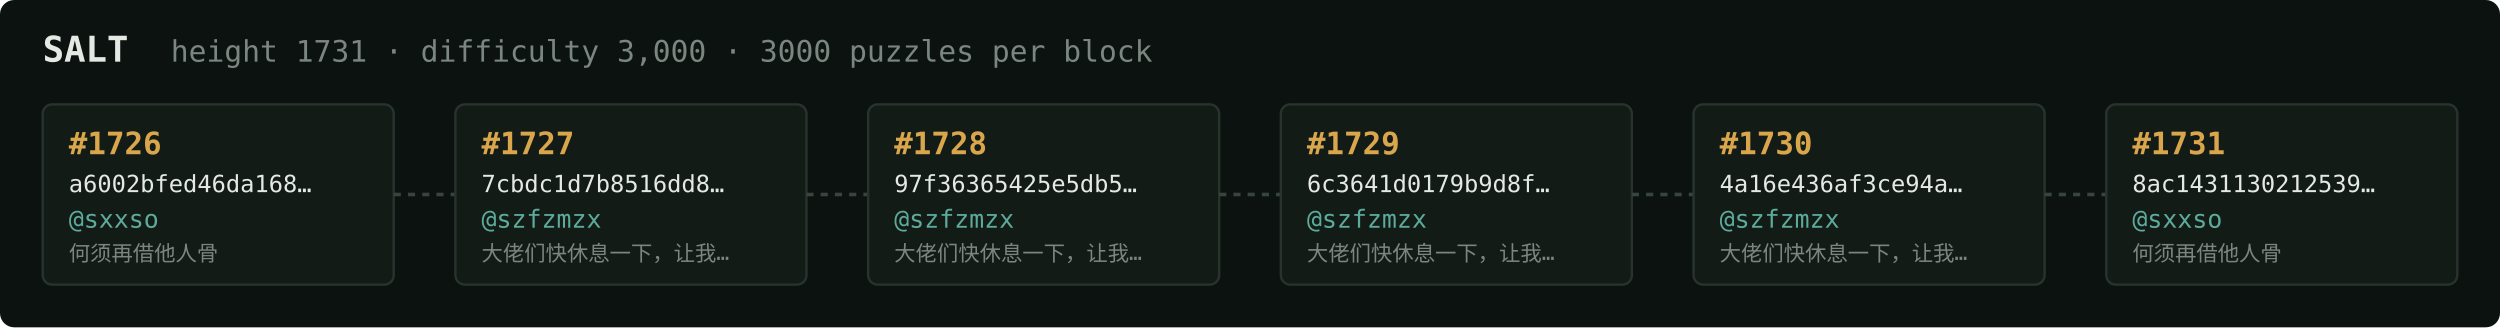
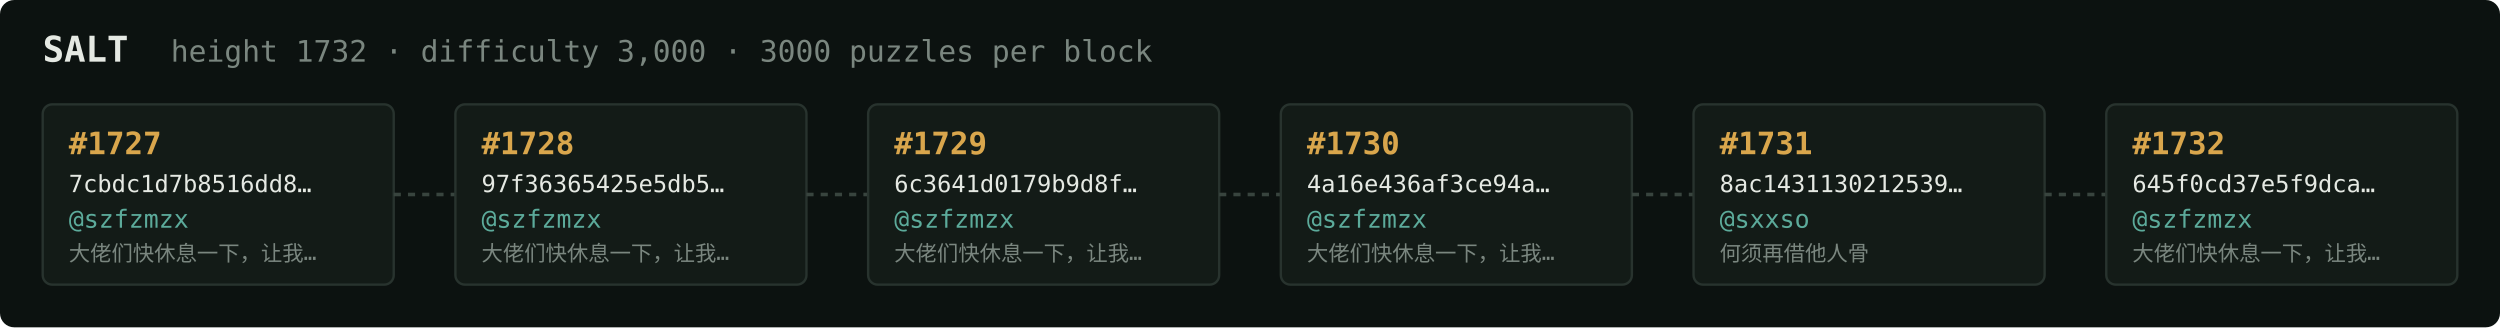
<svg xmlns="http://www.w3.org/2000/svg" width="1054" height="138" viewBox="0 0 1054 138" font-family="ui-monospace,SFMono-Regular,Menlo,monospace">
  <rect fill="#0c1210" width="1054" height="138" rx="6" />
  <text x="18" y="26" fill="#e5e9e3" font-size="15" font-weight="700">SALT</text>
-   <text x="72" y="26" fill="#7a867f" font-size="12.5">height 1731 · difficulty 3,000 · 3000 puzzles per block</text>
+   <text x="72" y="26" fill="#7a867f" font-size="12.5">height 1732 · difficulty 3,000 · 3000 puzzles per block</text>
  <rect x="18" y="44" width="148" height="76" rx="4" fill="#131b17" stroke="#28332e" stroke-width="1" />
-   <text x="29" y="65" fill="#d9a64c" font-size="13" font-weight="700">#1726</text>
-   <text x="29" y="81" fill="#e5e9e3" font-size="10">a6002bfed46da168…</text>
-   <text x="29" y="96" fill="#5cab9b" font-size="10.5">@sxxso</text>
-   <text x="29" y="110" fill="#7a867f" font-size="9">何须再借他人骨</text>
+   <text x="29" y="65" fill="#d9a64c" font-size="13" font-weight="700">#1727</text>
+   <text x="29" y="81" fill="#e5e9e3" font-size="10">7cbdc1d7b8516dd8…</text>
+   <text x="29" y="96" fill="#5cab9b" font-size="10.5">@szfzmzx</text>
+   <text x="29" y="110" fill="#7a867f" font-size="9">大佬们快休息一下，让我…</text>
  <line x1="166" y1="82.0" x2="192" y2="82.0" stroke="#38443e" stroke-width="1.5" stroke-dasharray="3 3" />
  <rect x="192" y="44" width="148" height="76" rx="4" fill="#131b17" stroke="#28332e" stroke-width="1" />
-   <text x="203" y="65" fill="#d9a64c" font-size="13" font-weight="700">#1727</text>
-   <text x="203" y="81" fill="#e5e9e3" font-size="10">7cbdc1d7b8516dd8…</text>
+   <text x="203" y="65" fill="#d9a64c" font-size="13" font-weight="700">#1728</text>
+   <text x="203" y="81" fill="#e5e9e3" font-size="10">97f36365425e5db5…</text>
  <text x="203" y="96" fill="#5cab9b" font-size="10.5">@szfzmzx</text>
  <text x="203" y="110" fill="#7a867f" font-size="9">大佬们快休息一下，让我…</text>
  <line x1="340" y1="82.0" x2="366" y2="82.0" stroke="#38443e" stroke-width="1.5" stroke-dasharray="3 3" />
  <rect x="366" y="44" width="148" height="76" rx="4" fill="#131b17" stroke="#28332e" stroke-width="1" />
-   <text x="377" y="65" fill="#d9a64c" font-size="13" font-weight="700">#1728</text>
-   <text x="377" y="81" fill="#e5e9e3" font-size="10">97f36365425e5db5…</text>
+   <text x="377" y="65" fill="#d9a64c" font-size="13" font-weight="700">#1729</text>
+   <text x="377" y="81" fill="#e5e9e3" font-size="10">6c3641d0179b9d8f…</text>
  <text x="377" y="96" fill="#5cab9b" font-size="10.5">@szfzmzx</text>
  <text x="377" y="110" fill="#7a867f" font-size="9">大佬们快休息一下，让我…</text>
  <line x1="514" y1="82.0" x2="540" y2="82.0" stroke="#38443e" stroke-width="1.5" stroke-dasharray="3 3" />
  <rect x="540" y="44" width="148" height="76" rx="4" fill="#131b17" stroke="#28332e" stroke-width="1" />
-   <text x="551" y="65" fill="#d9a64c" font-size="13" font-weight="700">#1729</text>
-   <text x="551" y="81" fill="#e5e9e3" font-size="10">6c3641d0179b9d8f…</text>
+   <text x="551" y="65" fill="#d9a64c" font-size="13" font-weight="700">#1730</text>
+   <text x="551" y="81" fill="#e5e9e3" font-size="10">4a16e436af3ce94a…</text>
  <text x="551" y="96" fill="#5cab9b" font-size="10.5">@szfzmzx</text>
  <text x="551" y="110" fill="#7a867f" font-size="9">大佬们快休息一下，让我…</text>
  <line x1="688" y1="82.0" x2="714" y2="82.0" stroke="#38443e" stroke-width="1.5" stroke-dasharray="3 3" />
  <rect x="714" y="44" width="148" height="76" rx="4" fill="#131b17" stroke="#28332e" stroke-width="1" />
-   <text x="725" y="65" fill="#d9a64c" font-size="13" font-weight="700">#1730</text>
-   <text x="725" y="81" fill="#e5e9e3" font-size="10">4a16e436af3ce94a…</text>
-   <text x="725" y="96" fill="#5cab9b" font-size="10.5">@szfzmzx</text>
-   <text x="725" y="110" fill="#7a867f" font-size="9">大佬们快休息一下，让我…</text>
+   <text x="725" y="65" fill="#d9a64c" font-size="13" font-weight="700">#1731</text>
+   <text x="725" y="81" fill="#e5e9e3" font-size="10">8ac1431130212539…</text>
+   <text x="725" y="96" fill="#5cab9b" font-size="10.5">@sxxso</text>
+   <text x="725" y="110" fill="#7a867f" font-size="9">何须再借他人骨</text>
  <line x1="862" y1="82.0" x2="888" y2="82.0" stroke="#38443e" stroke-width="1.5" stroke-dasharray="3 3" />
  <rect x="888" y="44" width="148" height="76" rx="4" fill="#131b17" stroke="#28332e" stroke-width="1" />
-   <text x="899" y="65" fill="#d9a64c" font-size="13" font-weight="700">#1731</text>
-   <text x="899" y="81" fill="#e5e9e3" font-size="10">8ac1431130212539…</text>
-   <text x="899" y="96" fill="#5cab9b" font-size="10.5">@sxxso</text>
-   <text x="899" y="110" fill="#7a867f" font-size="9">何须再借他人骨</text>
+   <text x="899" y="65" fill="#d9a64c" font-size="13" font-weight="700">#1732</text>
+   <text x="899" y="81" fill="#e5e9e3" font-size="10">645f0cd37e5f9dca…</text>
+   <text x="899" y="96" fill="#5cab9b" font-size="10.5">@szfzmzx</text>
+   <text x="899" y="110" fill="#7a867f" font-size="9">大佬们快休息一下，让我…</text>
</svg>
